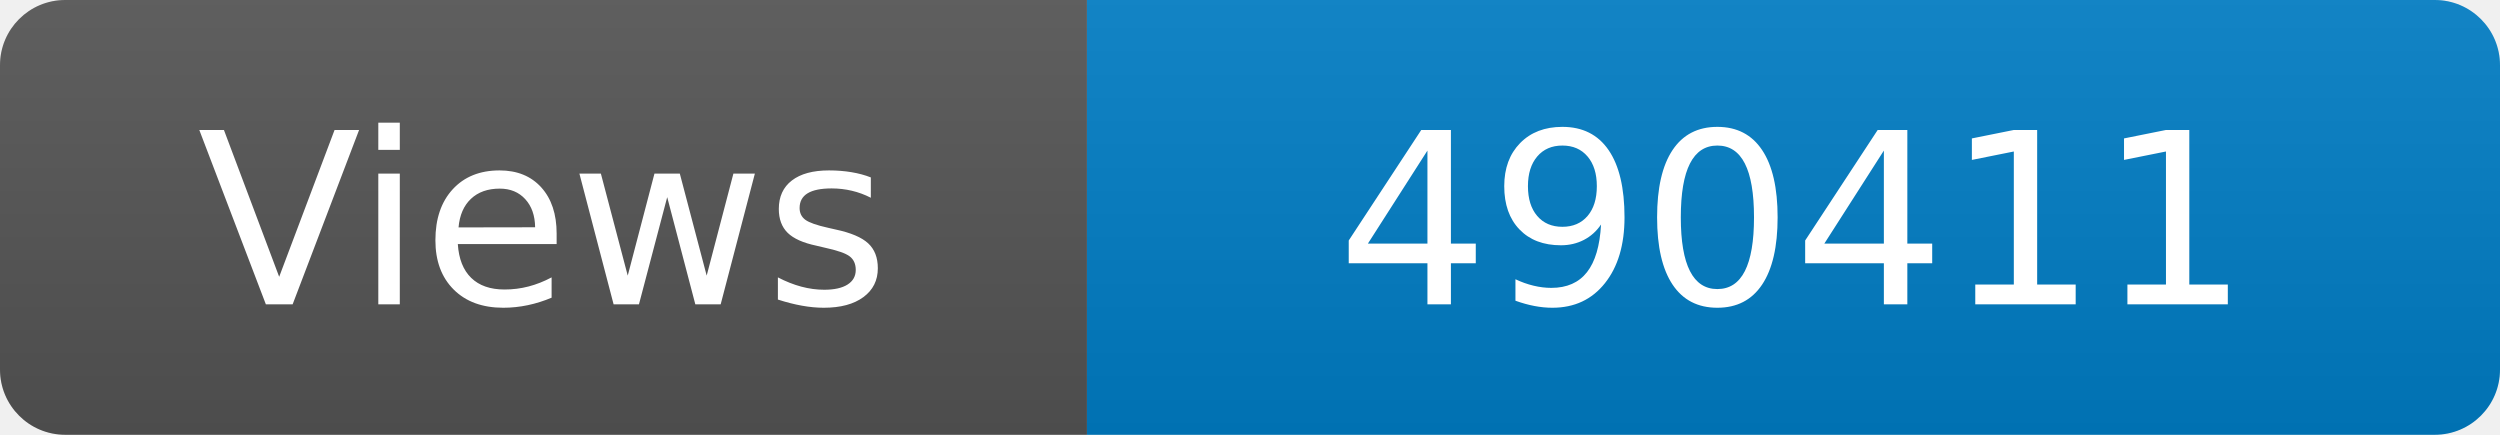
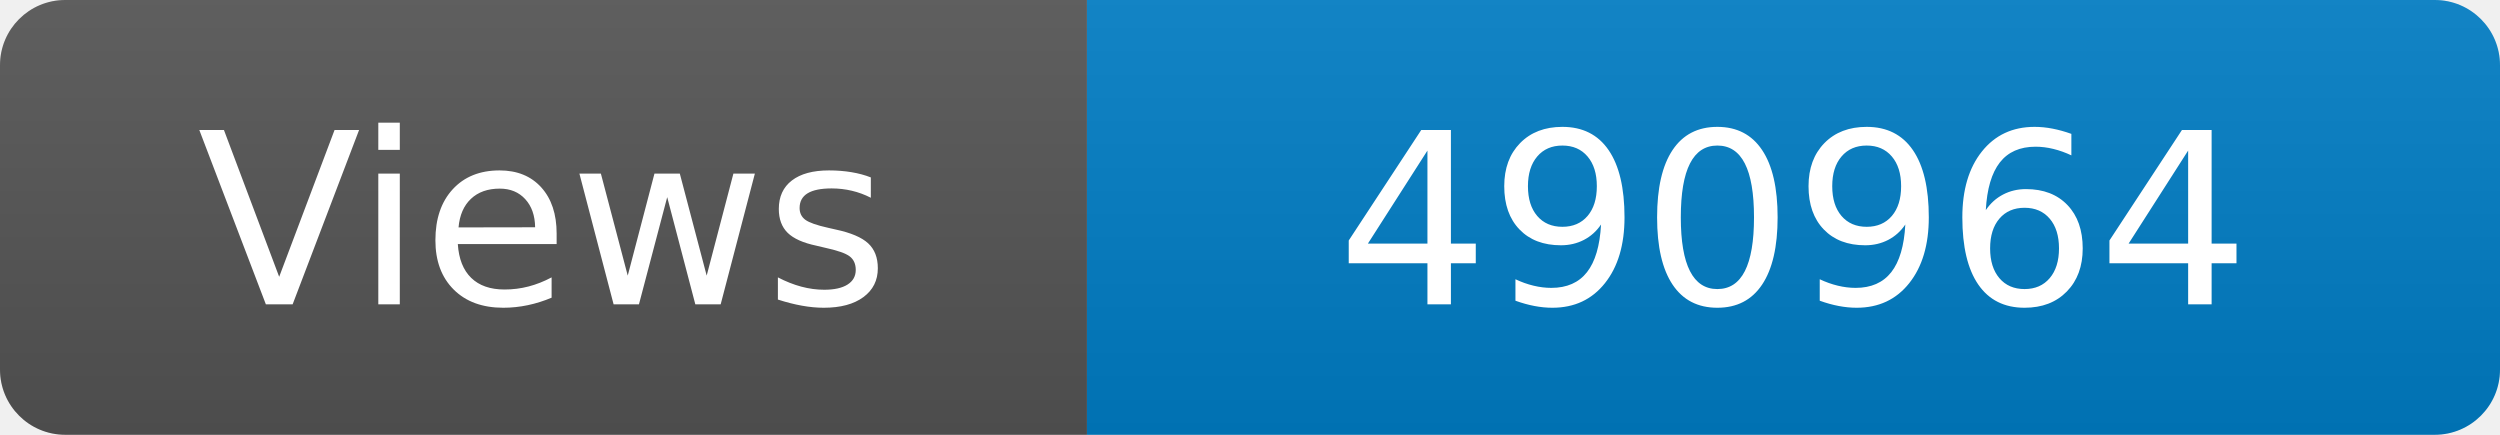
<svg xmlns="http://www.w3.org/2000/svg" width="115" height="20" role="img" aria-label="Maintained?: yes">
  <linearGradient id="s" x2="0" y2="100%">
    <stop offset="0" stop-color="#bbb" stop-opacity=".1" />
    <stop offset="1" stop-opacity=".1" />
  </linearGradient>
  <clipPath id="r">
    <rect width="115" height="20" rx="3" fill="#fff" />
  </clipPath>
  <g clip-path="url(#r)">
    <rect width="50" height="20" fill="#555" />
    <rect x="50" width="160" height="20" fill="#007ec6" />
    <rect width="115" height="20" fill="url(#s)" />
  </g>
  <g fill="#fff" text-anchor="middle" font-family="Verdana,Geneva,DejaVu Sans,sans-serif" font-size="110">
    <text x="250" y="140" transform="scale(.1)" fill="#fff">Views</text>
-     <text x="825" y="140" transform="scale(.1)" fill="#fff">490411</text>
+     <text x="825" y="140" transform="scale(.1)" fill="#fff">490964</text>
  </g>
</svg>
